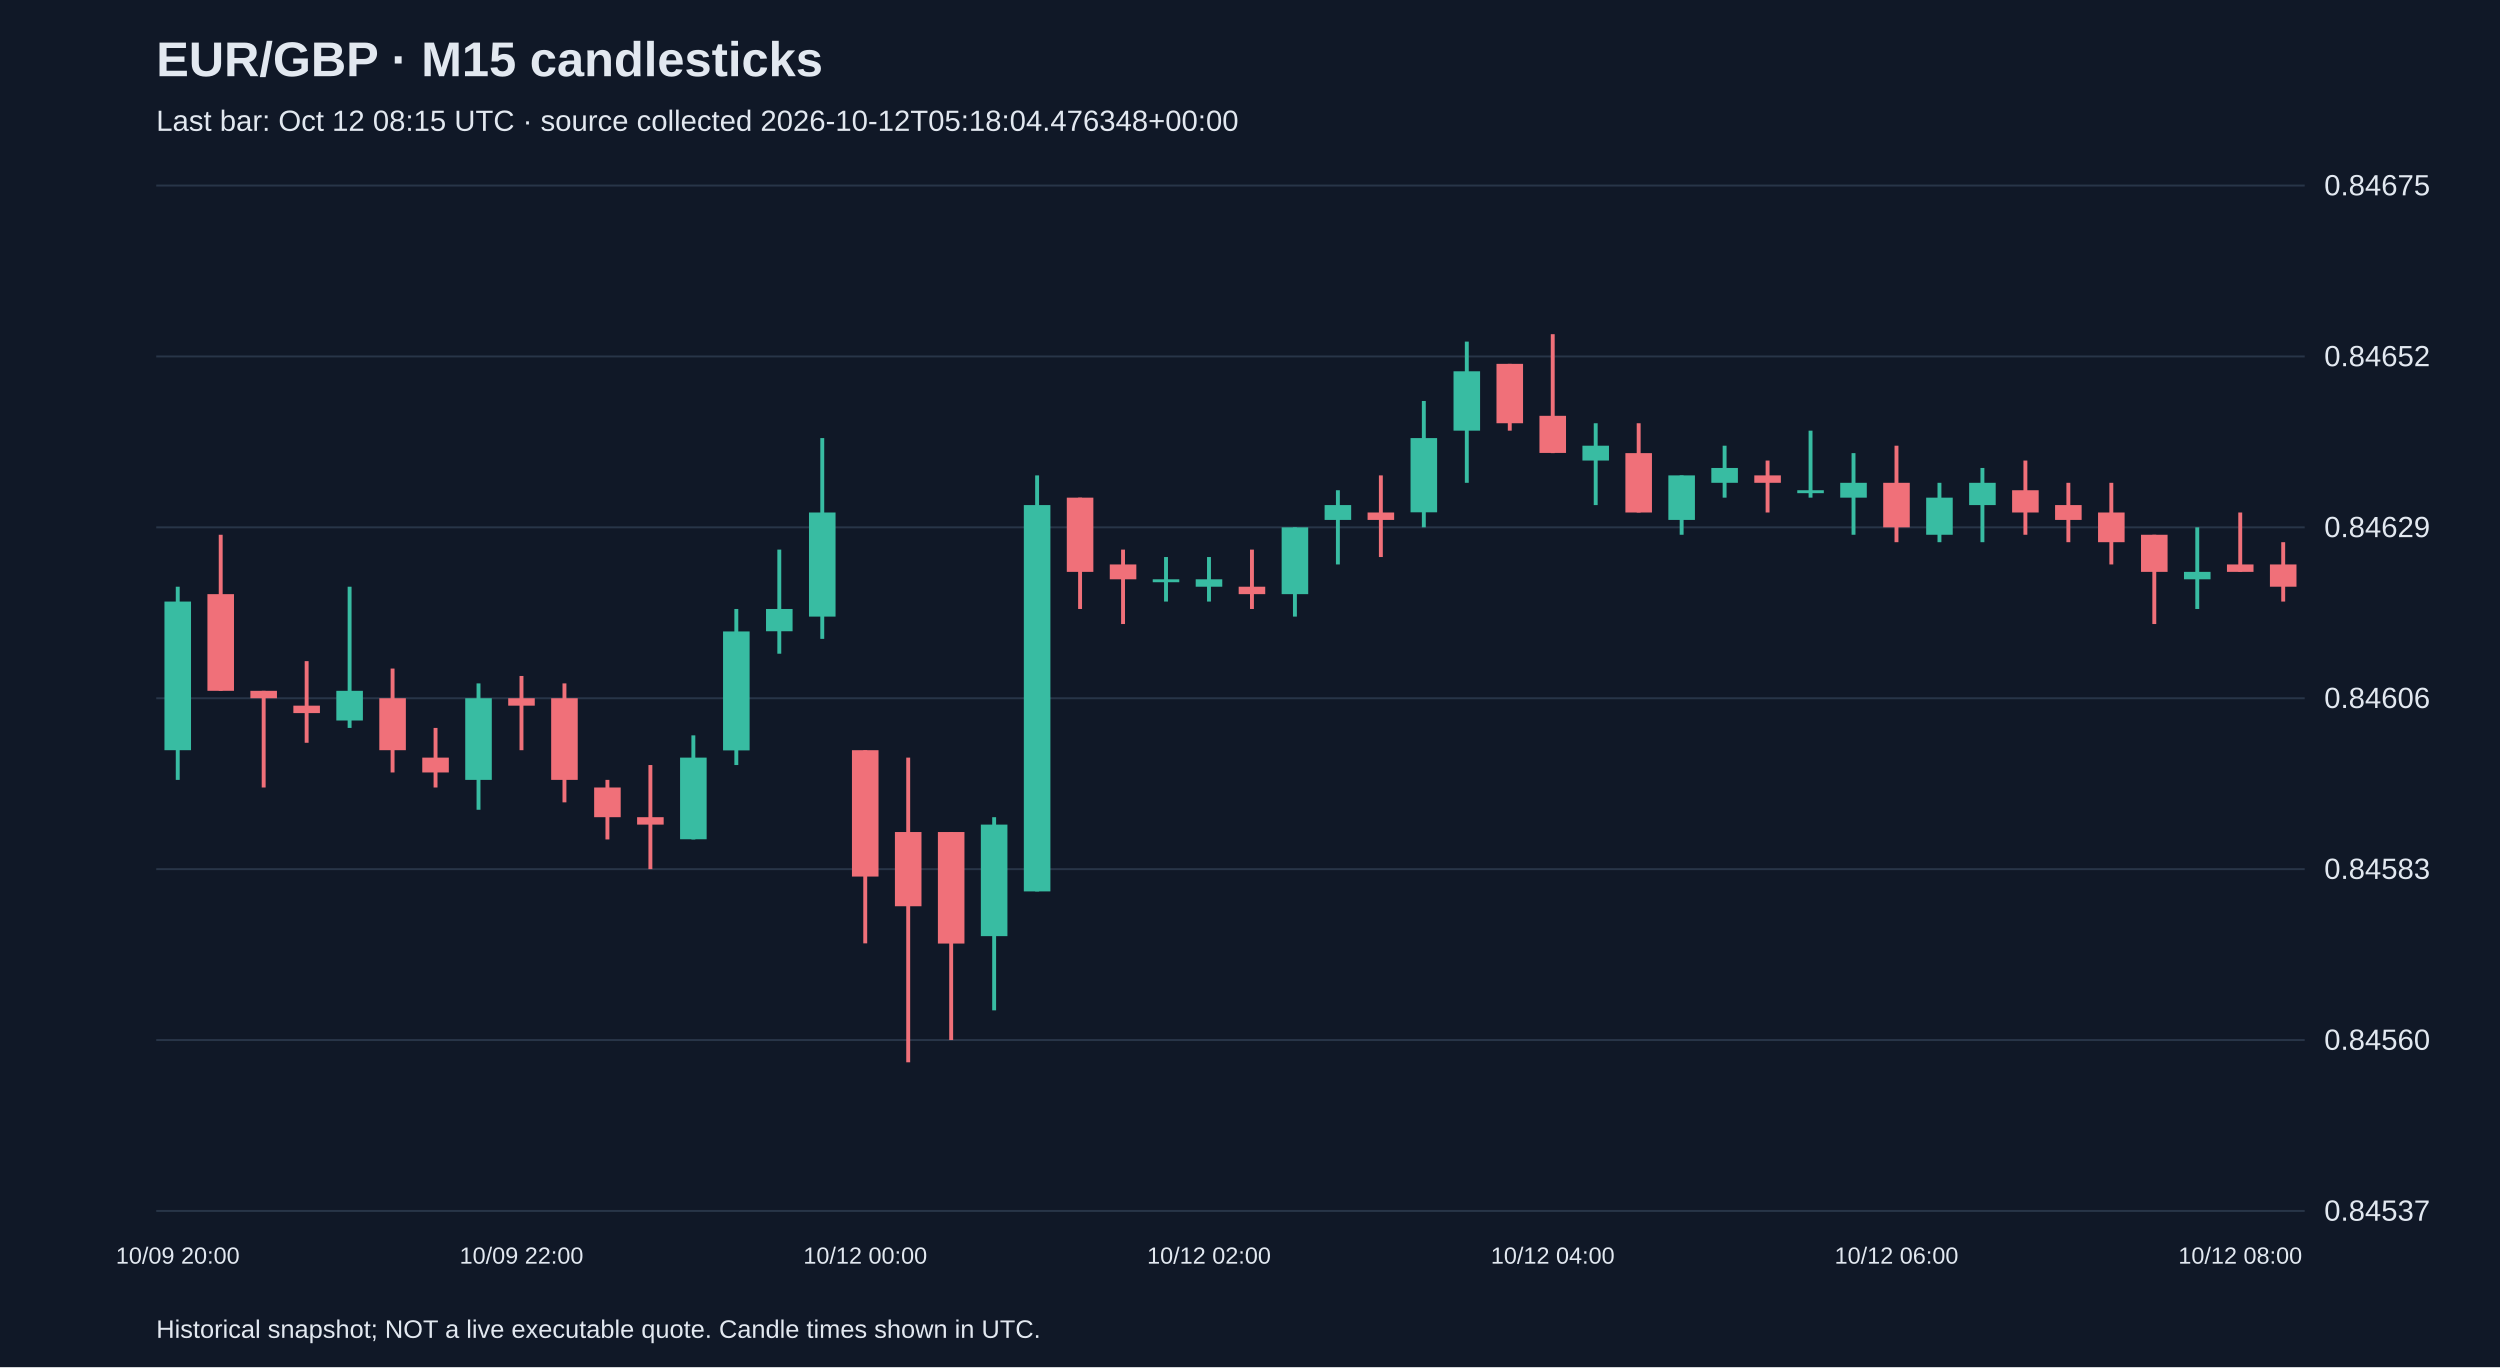
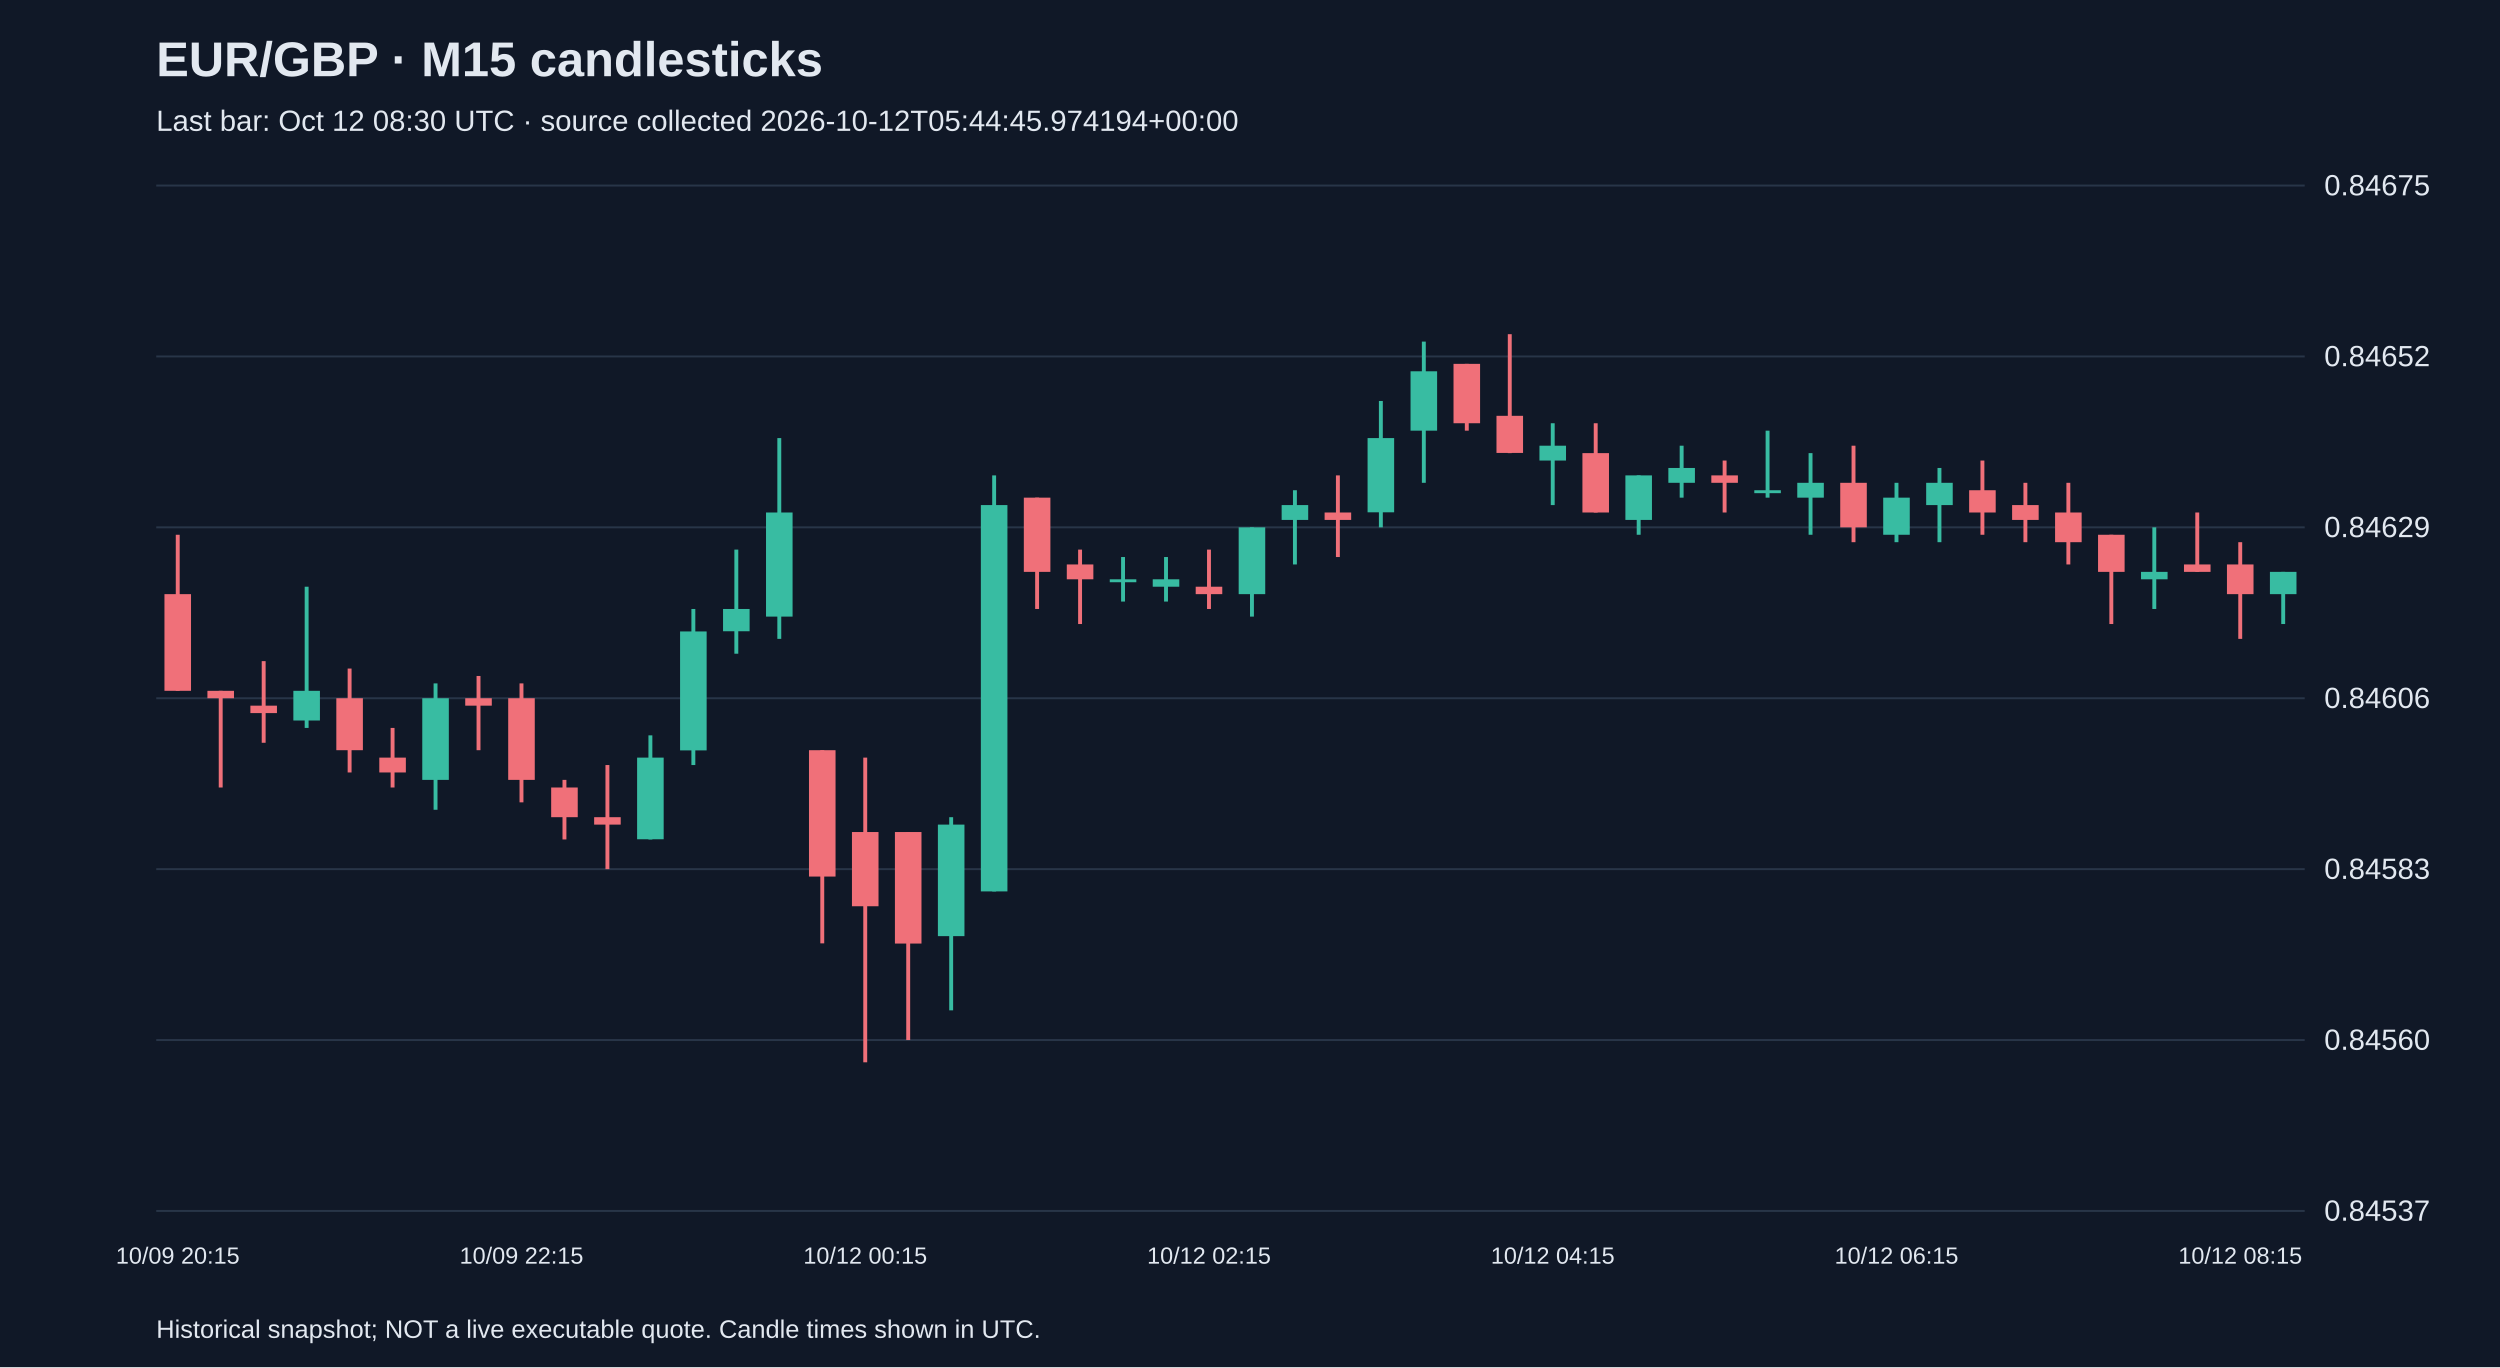
<svg xmlns="http://www.w3.org/2000/svg" viewBox="0 0 1280 700">
  <rect width="100%" height="100%" fill="#101827" />
  <style>text{font-family:Arial,sans-serif;fill:#e2e8f0}</style>
  <text x="80" y="39" font-size="25" font-weight="bold">EUR/GBP · M15 candlesticks</text>
-   <text x="80" y="67" font-size="15" fill="#a6b1c5">Last bar: Oct 12 08:15 UTC · source collected 2026-10-12T05:18:04.476348+00:00</text>
+   <text x="80" y="67" font-size="15" fill="#a6b1c5">Last bar: Oct 12 08:30 UTC · source collected 2026-10-12T05:44:45.974194+00:00</text>
  <line x1="80" y1="620.0" x2="1180" y2="620.0" stroke="#283548" />
  <text x="1190" y="625.0" font-size="15">0.84537</text>
  <line x1="80" y1="532.5" x2="1180" y2="532.5" stroke="#283548" />
  <text x="1190" y="537.5" font-size="15">0.84560</text>
  <line x1="80" y1="445.0" x2="1180" y2="445.0" stroke="#283548" />
  <text x="1190" y="450.0" font-size="15">0.84583</text>
  <line x1="80" y1="357.5" x2="1180" y2="357.5" stroke="#283548" />
  <text x="1190" y="362.5" font-size="15">0.84606</text>
  <line x1="80" y1="270.0" x2="1180" y2="270.0" stroke="#283548" />
  <text x="1190" y="275.0" font-size="15">0.84629</text>
  <line x1="80" y1="182.5" x2="1180" y2="182.5" stroke="#283548" />
  <text x="1190" y="187.5" font-size="15">0.84652</text>
  <line x1="80" y1="95.0" x2="1180" y2="95.0" stroke="#283548" />
  <text x="1190" y="100.0" font-size="15">0.84675</text>
-   <line x1="91.0" y1="300.4" x2="91.0" y2="399.3" stroke="#38bca2" stroke-width="2" />
-   <rect x="84.2" y="308.0" width="13.6" height="76.1" fill="#38bca2" />
-   <text x="91.0" y="647" text-anchor="middle" font-size="12">10/09 20:00</text>
-   <line x1="113.0" y1="273.8" x2="113.0" y2="353.7" stroke="#f07079" stroke-width="2" />
-   <rect x="106.2" y="304.2" width="13.6" height="49.5" fill="#f07079" />
-   <line x1="135.0" y1="353.7" x2="135.0" y2="403.2" stroke="#f07079" stroke-width="2" />
-   <rect x="128.2" y="353.7" width="13.6" height="3.8" fill="#f07079" />
-   <line x1="157.0" y1="338.5" x2="157.0" y2="380.3" stroke="#f07079" stroke-width="2" />
-   <rect x="150.2" y="361.3" width="13.6" height="3.8" fill="#f07079" />
-   <line x1="179.0" y1="300.4" x2="179.0" y2="372.7" stroke="#38bca2" stroke-width="2" />
-   <rect x="172.2" y="353.7" width="13.6" height="15.2" fill="#38bca2" />
-   <line x1="201.0" y1="342.3" x2="201.0" y2="395.5" stroke="#f07079" stroke-width="2" />
-   <rect x="194.2" y="357.5" width="13.6" height="26.6" fill="#f07079" />
-   <line x1="223.0" y1="372.7" x2="223.0" y2="403.2" stroke="#f07079" stroke-width="2" />
-   <rect x="216.2" y="387.9" width="13.6" height="7.6" fill="#f07079" />
-   <line x1="245.0" y1="349.9" x2="245.0" y2="414.6" stroke="#38bca2" stroke-width="2" />
-   <rect x="238.2" y="357.5" width="13.6" height="41.8" fill="#38bca2" />
-   <line x1="267.0" y1="346.1" x2="267.0" y2="384.1" stroke="#f07079" stroke-width="2" />
-   <rect x="260.2" y="357.5" width="13.6" height="3.8" fill="#f07079" />
-   <text x="267.0" y="647" text-anchor="middle" font-size="12">10/09 22:00</text>
-   <line x1="289.0" y1="349.9" x2="289.0" y2="410.8" stroke="#f07079" stroke-width="2" />
-   <rect x="282.2" y="357.5" width="13.6" height="41.8" fill="#f07079" />
-   <line x1="311.0" y1="399.3" x2="311.0" y2="429.8" stroke="#f07079" stroke-width="2" />
-   <rect x="304.2" y="403.2" width="13.6" height="15.2" fill="#f07079" />
-   <line x1="333.0" y1="391.7" x2="333.0" y2="445.0" stroke="#f07079" stroke-width="2" />
-   <rect x="326.2" y="418.4" width="13.6" height="3.8" fill="#f07079" />
-   <line x1="355.0" y1="376.5" x2="355.0" y2="429.8" stroke="#38bca2" stroke-width="2" />
-   <rect x="348.2" y="387.9" width="13.6" height="41.8" fill="#38bca2" />
-   <line x1="377.0" y1="311.8" x2="377.0" y2="391.7" stroke="#38bca2" stroke-width="2" />
-   <rect x="370.2" y="323.3" width="13.6" height="60.9" fill="#38bca2" />
-   <line x1="399.0" y1="281.4" x2="399.0" y2="334.7" stroke="#38bca2" stroke-width="2" />
-   <rect x="392.2" y="311.8" width="13.6" height="11.4" fill="#38bca2" />
-   <line x1="421.0" y1="224.3" x2="421.0" y2="327.1" stroke="#38bca2" stroke-width="2" />
-   <rect x="414.2" y="262.4" width="13.6" height="53.3" fill="#38bca2" />
-   <line x1="443.0" y1="384.1" x2="443.0" y2="483.0" stroke="#f07079" stroke-width="2" />
-   <rect x="436.2" y="384.1" width="13.6" height="64.7" fill="#f07079" />
-   <text x="443.0" y="647" text-anchor="middle" font-size="12">10/12 00:00</text>
-   <line x1="465.0" y1="387.9" x2="465.0" y2="543.9" stroke="#f07079" stroke-width="2" />
-   <rect x="458.2" y="426.0" width="13.6" height="38.0" fill="#f07079" />
-   <line x1="487.0" y1="426.0" x2="487.0" y2="532.5" stroke="#f07079" stroke-width="2" />
-   <rect x="480.2" y="426.0" width="13.6" height="57.1" fill="#f07079" />
-   <line x1="509.0" y1="418.4" x2="509.0" y2="517.3" stroke="#38bca2" stroke-width="2" />
-   <rect x="502.2" y="422.2" width="13.6" height="57.1" fill="#38bca2" />
-   <line x1="531.0" y1="243.4" x2="531.0" y2="456.4" stroke="#38bca2" stroke-width="2" />
-   <rect x="524.2" y="258.6" width="13.6" height="197.8" fill="#38bca2" />
-   <line x1="553.0" y1="254.8" x2="553.0" y2="311.8" stroke="#f07079" stroke-width="2" />
-   <rect x="546.2" y="254.8" width="13.6" height="38.0" fill="#f07079" />
-   <line x1="575.0" y1="281.4" x2="575.0" y2="319.5" stroke="#f07079" stroke-width="2" />
-   <rect x="568.2" y="289.0" width="13.6" height="7.6" fill="#f07079" />
+   <line x1="91.0" y1="273.8" x2="91.0" y2="353.7" stroke="#f07079" stroke-width="2" />
+   <rect x="84.2" y="304.2" width="13.6" height="49.5" fill="#f07079" />
+   <text x="91.0" y="647" text-anchor="middle" font-size="12">10/09 20:15</text>
+   <line x1="113.0" y1="353.7" x2="113.0" y2="403.2" stroke="#f07079" stroke-width="2" />
+   <rect x="106.2" y="353.7" width="13.6" height="3.8" fill="#f07079" />
+   <line x1="135.0" y1="338.5" x2="135.0" y2="380.3" stroke="#f07079" stroke-width="2" />
+   <rect x="128.2" y="361.3" width="13.6" height="3.8" fill="#f07079" />
+   <line x1="157.0" y1="300.4" x2="157.0" y2="372.7" stroke="#38bca2" stroke-width="2" />
+   <rect x="150.2" y="353.7" width="13.6" height="15.2" fill="#38bca2" />
+   <line x1="179.0" y1="342.3" x2="179.0" y2="395.5" stroke="#f07079" stroke-width="2" />
+   <rect x="172.2" y="357.5" width="13.6" height="26.6" fill="#f07079" />
+   <line x1="201.0" y1="372.7" x2="201.0" y2="403.2" stroke="#f07079" stroke-width="2" />
+   <rect x="194.2" y="387.9" width="13.6" height="7.6" fill="#f07079" />
+   <line x1="223.0" y1="349.9" x2="223.0" y2="414.6" stroke="#38bca2" stroke-width="2" />
+   <rect x="216.2" y="357.5" width="13.6" height="41.8" fill="#38bca2" />
+   <line x1="245.0" y1="346.1" x2="245.0" y2="384.1" stroke="#f07079" stroke-width="2" />
+   <rect x="238.2" y="357.5" width="13.6" height="3.8" fill="#f07079" />
+   <line x1="267.0" y1="349.9" x2="267.0" y2="410.8" stroke="#f07079" stroke-width="2" />
+   <rect x="260.2" y="357.5" width="13.6" height="41.8" fill="#f07079" />
+   <text x="267.0" y="647" text-anchor="middle" font-size="12">10/09 22:15</text>
+   <line x1="289.0" y1="399.3" x2="289.0" y2="429.8" stroke="#f07079" stroke-width="2" />
+   <rect x="282.2" y="403.2" width="13.6" height="15.2" fill="#f07079" />
+   <line x1="311.0" y1="391.7" x2="311.0" y2="445.0" stroke="#f07079" stroke-width="2" />
+   <rect x="304.2" y="418.4" width="13.6" height="3.8" fill="#f07079" />
+   <line x1="333.0" y1="376.5" x2="333.0" y2="429.8" stroke="#38bca2" stroke-width="2" />
+   <rect x="326.2" y="387.9" width="13.6" height="41.8" fill="#38bca2" />
+   <line x1="355.0" y1="311.8" x2="355.0" y2="391.7" stroke="#38bca2" stroke-width="2" />
+   <rect x="348.2" y="323.3" width="13.6" height="60.9" fill="#38bca2" />
+   <line x1="377.0" y1="281.4" x2="377.0" y2="334.7" stroke="#38bca2" stroke-width="2" />
+   <rect x="370.2" y="311.8" width="13.6" height="11.4" fill="#38bca2" />
+   <line x1="399.0" y1="224.3" x2="399.0" y2="327.1" stroke="#38bca2" stroke-width="2" />
+   <rect x="392.2" y="262.4" width="13.6" height="53.3" fill="#38bca2" />
+   <line x1="421.0" y1="384.1" x2="421.0" y2="483.0" stroke="#f07079" stroke-width="2" />
+   <rect x="414.2" y="384.1" width="13.6" height="64.7" fill="#f07079" />
+   <line x1="443.0" y1="387.9" x2="443.0" y2="543.9" stroke="#f07079" stroke-width="2" />
+   <rect x="436.2" y="426.0" width="13.6" height="38.0" fill="#f07079" />
+   <text x="443.0" y="647" text-anchor="middle" font-size="12">10/12 00:15</text>
+   <line x1="465.0" y1="426.0" x2="465.0" y2="532.5" stroke="#f07079" stroke-width="2" />
+   <rect x="458.2" y="426.0" width="13.6" height="57.1" fill="#f07079" />
+   <line x1="487.0" y1="418.4" x2="487.0" y2="517.3" stroke="#38bca2" stroke-width="2" />
+   <rect x="480.2" y="422.2" width="13.6" height="57.1" fill="#38bca2" />
+   <line x1="509.0" y1="243.4" x2="509.0" y2="456.4" stroke="#38bca2" stroke-width="2" />
+   <rect x="502.2" y="258.6" width="13.6" height="197.8" fill="#38bca2" />
+   <line x1="531.0" y1="254.8" x2="531.0" y2="311.8" stroke="#f07079" stroke-width="2" />
+   <rect x="524.2" y="254.8" width="13.6" height="38.0" fill="#f07079" />
+   <line x1="553.0" y1="281.4" x2="553.0" y2="319.5" stroke="#f07079" stroke-width="2" />
+   <rect x="546.2" y="289.0" width="13.6" height="7.6" fill="#f07079" />
+   <line x1="575.0" y1="285.2" x2="575.0" y2="308.0" stroke="#38bca2" stroke-width="2" />
+   <rect x="568.2" y="296.6" width="13.6" height="1.5" fill="#38bca2" />
  <line x1="597.0" y1="285.2" x2="597.0" y2="308.0" stroke="#38bca2" stroke-width="2" />
-   <rect x="590.2" y="296.6" width="13.6" height="1.5" fill="#38bca2" />
-   <line x1="619.0" y1="285.2" x2="619.0" y2="308.0" stroke="#38bca2" stroke-width="2" />
-   <rect x="612.2" y="296.6" width="13.6" height="3.8" fill="#38bca2" />
-   <text x="619.0" y="647" text-anchor="middle" font-size="12">10/12 02:00</text>
-   <line x1="641.0" y1="281.4" x2="641.0" y2="311.8" stroke="#f07079" stroke-width="2" />
-   <rect x="634.2" y="300.4" width="13.6" height="3.8" fill="#f07079" />
-   <line x1="663.0" y1="270.0" x2="663.0" y2="315.7" stroke="#38bca2" stroke-width="2" />
-   <rect x="656.2" y="270.0" width="13.6" height="34.2" fill="#38bca2" />
-   <line x1="685.0" y1="251.0" x2="685.0" y2="289.0" stroke="#38bca2" stroke-width="2" />
-   <rect x="678.2" y="258.6" width="13.6" height="7.6" fill="#38bca2" />
-   <line x1="707.0" y1="243.4" x2="707.0" y2="285.2" stroke="#f07079" stroke-width="2" />
-   <rect x="700.2" y="262.4" width="13.6" height="3.8" fill="#f07079" />
-   <line x1="729.0" y1="205.3" x2="729.0" y2="270.0" stroke="#38bca2" stroke-width="2" />
-   <rect x="722.2" y="224.3" width="13.6" height="38.0" fill="#38bca2" />
-   <line x1="751.0" y1="174.9" x2="751.0" y2="247.2" stroke="#38bca2" stroke-width="2" />
-   <rect x="744.2" y="190.1" width="13.6" height="30.4" fill="#38bca2" />
-   <line x1="773.0" y1="186.3" x2="773.0" y2="220.5" stroke="#f07079" stroke-width="2" />
-   <rect x="766.2" y="186.3" width="13.6" height="30.4" fill="#f07079" />
-   <line x1="795.0" y1="171.1" x2="795.0" y2="232.0" stroke="#f07079" stroke-width="2" />
-   <rect x="788.2" y="212.9" width="13.6" height="19.0" fill="#f07079" />
-   <text x="795.0" y="647" text-anchor="middle" font-size="12">10/12 04:00</text>
-   <line x1="817.0" y1="216.7" x2="817.0" y2="258.6" stroke="#38bca2" stroke-width="2" />
-   <rect x="810.2" y="228.2" width="13.6" height="7.6" fill="#38bca2" />
-   <line x1="839.0" y1="216.7" x2="839.0" y2="262.4" stroke="#f07079" stroke-width="2" />
-   <rect x="832.2" y="232.0" width="13.6" height="30.4" fill="#f07079" />
-   <line x1="861.0" y1="243.4" x2="861.0" y2="273.8" stroke="#38bca2" stroke-width="2" />
-   <rect x="854.2" y="243.4" width="13.6" height="22.8" fill="#38bca2" />
-   <line x1="883.0" y1="228.2" x2="883.0" y2="254.8" stroke="#38bca2" stroke-width="2" />
-   <rect x="876.2" y="239.6" width="13.6" height="7.6" fill="#38bca2" />
-   <line x1="905.0" y1="235.8" x2="905.0" y2="262.4" stroke="#f07079" stroke-width="2" />
-   <rect x="898.2" y="243.4" width="13.6" height="3.8" fill="#f07079" />
-   <line x1="927.0" y1="220.5" x2="927.0" y2="254.8" stroke="#38bca2" stroke-width="2" />
-   <rect x="920.2" y="251.0" width="13.6" height="1.5" fill="#38bca2" />
-   <line x1="949.0" y1="232.0" x2="949.0" y2="273.8" stroke="#38bca2" stroke-width="2" />
-   <rect x="942.2" y="247.2" width="13.6" height="7.6" fill="#38bca2" />
-   <line x1="971.0" y1="228.2" x2="971.0" y2="277.6" stroke="#f07079" stroke-width="2" />
-   <rect x="964.2" y="247.2" width="13.6" height="22.8" fill="#f07079" />
-   <text x="971.0" y="647" text-anchor="middle" font-size="12">10/12 06:00</text>
-   <line x1="993.0" y1="247.2" x2="993.0" y2="277.6" stroke="#38bca2" stroke-width="2" />
-   <rect x="986.2" y="254.8" width="13.6" height="19.0" fill="#38bca2" />
-   <line x1="1015.0" y1="239.6" x2="1015.0" y2="277.6" stroke="#38bca2" stroke-width="2" />
-   <rect x="1008.2" y="247.2" width="13.6" height="11.4" fill="#38bca2" />
-   <line x1="1037.0" y1="235.8" x2="1037.0" y2="273.8" stroke="#f07079" stroke-width="2" />
-   <rect x="1030.2" y="251.0" width="13.6" height="11.4" fill="#f07079" />
-   <line x1="1059.0" y1="247.2" x2="1059.0" y2="277.6" stroke="#f07079" stroke-width="2" />
-   <rect x="1052.2" y="258.6" width="13.6" height="7.6" fill="#f07079" />
-   <line x1="1081.0" y1="247.2" x2="1081.0" y2="289.0" stroke="#f07079" stroke-width="2" />
-   <rect x="1074.2" y="262.4" width="13.6" height="15.2" fill="#f07079" />
-   <line x1="1103.0" y1="273.8" x2="1103.0" y2="319.5" stroke="#f07079" stroke-width="2" />
-   <rect x="1096.2" y="273.8" width="13.6" height="19.0" fill="#f07079" />
-   <line x1="1125.0" y1="270.0" x2="1125.0" y2="311.8" stroke="#38bca2" stroke-width="2" />
-   <rect x="1118.2" y="292.8" width="13.6" height="3.8" fill="#38bca2" />
-   <line x1="1147.0" y1="262.4" x2="1147.0" y2="292.8" stroke="#f07079" stroke-width="2" />
-   <rect x="1140.2" y="289.0" width="13.6" height="3.8" fill="#f07079" />
-   <text x="1147.0" y="647" text-anchor="middle" font-size="12">10/12 08:00</text>
-   <line x1="1169.0" y1="277.6" x2="1169.0" y2="308.0" stroke="#f07079" stroke-width="2" />
-   <rect x="1162.2" y="289.0" width="13.6" height="11.4" fill="#f07079" />
+   <rect x="590.2" y="296.6" width="13.6" height="3.8" fill="#38bca2" />
+   <line x1="619.0" y1="281.4" x2="619.0" y2="311.8" stroke="#f07079" stroke-width="2" />
+   <rect x="612.2" y="300.4" width="13.6" height="3.8" fill="#f07079" />
+   <text x="619.0" y="647" text-anchor="middle" font-size="12">10/12 02:15</text>
+   <line x1="641.0" y1="270.0" x2="641.0" y2="315.7" stroke="#38bca2" stroke-width="2" />
+   <rect x="634.2" y="270.0" width="13.6" height="34.2" fill="#38bca2" />
+   <line x1="663.0" y1="251.0" x2="663.0" y2="289.0" stroke="#38bca2" stroke-width="2" />
+   <rect x="656.2" y="258.6" width="13.6" height="7.6" fill="#38bca2" />
+   <line x1="685.0" y1="243.4" x2="685.0" y2="285.2" stroke="#f07079" stroke-width="2" />
+   <rect x="678.2" y="262.4" width="13.6" height="3.8" fill="#f07079" />
+   <line x1="707.0" y1="205.3" x2="707.0" y2="270.0" stroke="#38bca2" stroke-width="2" />
+   <rect x="700.2" y="224.3" width="13.6" height="38.0" fill="#38bca2" />
+   <line x1="729.0" y1="174.9" x2="729.0" y2="247.2" stroke="#38bca2" stroke-width="2" />
+   <rect x="722.2" y="190.1" width="13.6" height="30.4" fill="#38bca2" />
+   <line x1="751.0" y1="186.3" x2="751.0" y2="220.5" stroke="#f07079" stroke-width="2" />
+   <rect x="744.2" y="186.3" width="13.6" height="30.4" fill="#f07079" />
+   <line x1="773.0" y1="171.1" x2="773.0" y2="232.0" stroke="#f07079" stroke-width="2" />
+   <rect x="766.2" y="212.9" width="13.6" height="19.0" fill="#f07079" />
+   <line x1="795.0" y1="216.7" x2="795.0" y2="258.6" stroke="#38bca2" stroke-width="2" />
+   <rect x="788.2" y="228.2" width="13.6" height="7.6" fill="#38bca2" />
+   <text x="795.0" y="647" text-anchor="middle" font-size="12">10/12 04:15</text>
+   <line x1="817.0" y1="216.7" x2="817.0" y2="262.4" stroke="#f07079" stroke-width="2" />
+   <rect x="810.2" y="232.0" width="13.6" height="30.4" fill="#f07079" />
+   <line x1="839.0" y1="243.4" x2="839.0" y2="273.8" stroke="#38bca2" stroke-width="2" />
+   <rect x="832.2" y="243.4" width="13.6" height="22.8" fill="#38bca2" />
+   <line x1="861.0" y1="228.2" x2="861.0" y2="254.8" stroke="#38bca2" stroke-width="2" />
+   <rect x="854.2" y="239.6" width="13.6" height="7.6" fill="#38bca2" />
+   <line x1="883.0" y1="235.8" x2="883.0" y2="262.4" stroke="#f07079" stroke-width="2" />
+   <rect x="876.2" y="243.4" width="13.6" height="3.8" fill="#f07079" />
+   <line x1="905.0" y1="220.5" x2="905.0" y2="254.8" stroke="#38bca2" stroke-width="2" />
+   <rect x="898.2" y="251.0" width="13.6" height="1.5" fill="#38bca2" />
+   <line x1="927.0" y1="232.0" x2="927.0" y2="273.8" stroke="#38bca2" stroke-width="2" />
+   <rect x="920.2" y="247.2" width="13.6" height="7.6" fill="#38bca2" />
+   <line x1="949.0" y1="228.2" x2="949.0" y2="277.6" stroke="#f07079" stroke-width="2" />
+   <rect x="942.2" y="247.2" width="13.6" height="22.8" fill="#f07079" />
+   <line x1="971.0" y1="247.2" x2="971.0" y2="277.6" stroke="#38bca2" stroke-width="2" />
+   <rect x="964.2" y="254.8" width="13.6" height="19.0" fill="#38bca2" />
+   <text x="971.0" y="647" text-anchor="middle" font-size="12">10/12 06:15</text>
+   <line x1="993.0" y1="239.6" x2="993.0" y2="277.6" stroke="#38bca2" stroke-width="2" />
+   <rect x="986.2" y="247.2" width="13.6" height="11.4" fill="#38bca2" />
+   <line x1="1015.0" y1="235.8" x2="1015.0" y2="273.8" stroke="#f07079" stroke-width="2" />
+   <rect x="1008.2" y="251.0" width="13.6" height="11.4" fill="#f07079" />
+   <line x1="1037.0" y1="247.2" x2="1037.0" y2="277.6" stroke="#f07079" stroke-width="2" />
+   <rect x="1030.2" y="258.6" width="13.6" height="7.6" fill="#f07079" />
+   <line x1="1059.0" y1="247.2" x2="1059.0" y2="289.0" stroke="#f07079" stroke-width="2" />
+   <rect x="1052.2" y="262.4" width="13.6" height="15.2" fill="#f07079" />
+   <line x1="1081.0" y1="273.8" x2="1081.0" y2="319.5" stroke="#f07079" stroke-width="2" />
+   <rect x="1074.2" y="273.8" width="13.6" height="19.0" fill="#f07079" />
+   <line x1="1103.0" y1="270.0" x2="1103.0" y2="311.8" stroke="#38bca2" stroke-width="2" />
+   <rect x="1096.2" y="292.8" width="13.6" height="3.8" fill="#38bca2" />
+   <line x1="1125.0" y1="262.4" x2="1125.0" y2="292.8" stroke="#f07079" stroke-width="2" />
+   <rect x="1118.2" y="289.0" width="13.6" height="3.8" fill="#f07079" />
+   <line x1="1147.0" y1="277.6" x2="1147.0" y2="327.1" stroke="#f07079" stroke-width="2" />
+   <rect x="1140.2" y="289.0" width="13.6" height="15.2" fill="#f07079" />
+   <text x="1147.0" y="647" text-anchor="middle" font-size="12">10/12 08:15</text>
+   <line x1="1169.0" y1="292.8" x2="1169.0" y2="319.5" stroke="#38bca2" stroke-width="2" />
+   <rect x="1162.2" y="292.8" width="13.6" height="11.4" fill="#38bca2" />
  <text x="80" y="685" font-size="13">Historical snapshot; NOT a live executable quote. Candle times shown in UTC.</text>
</svg>
